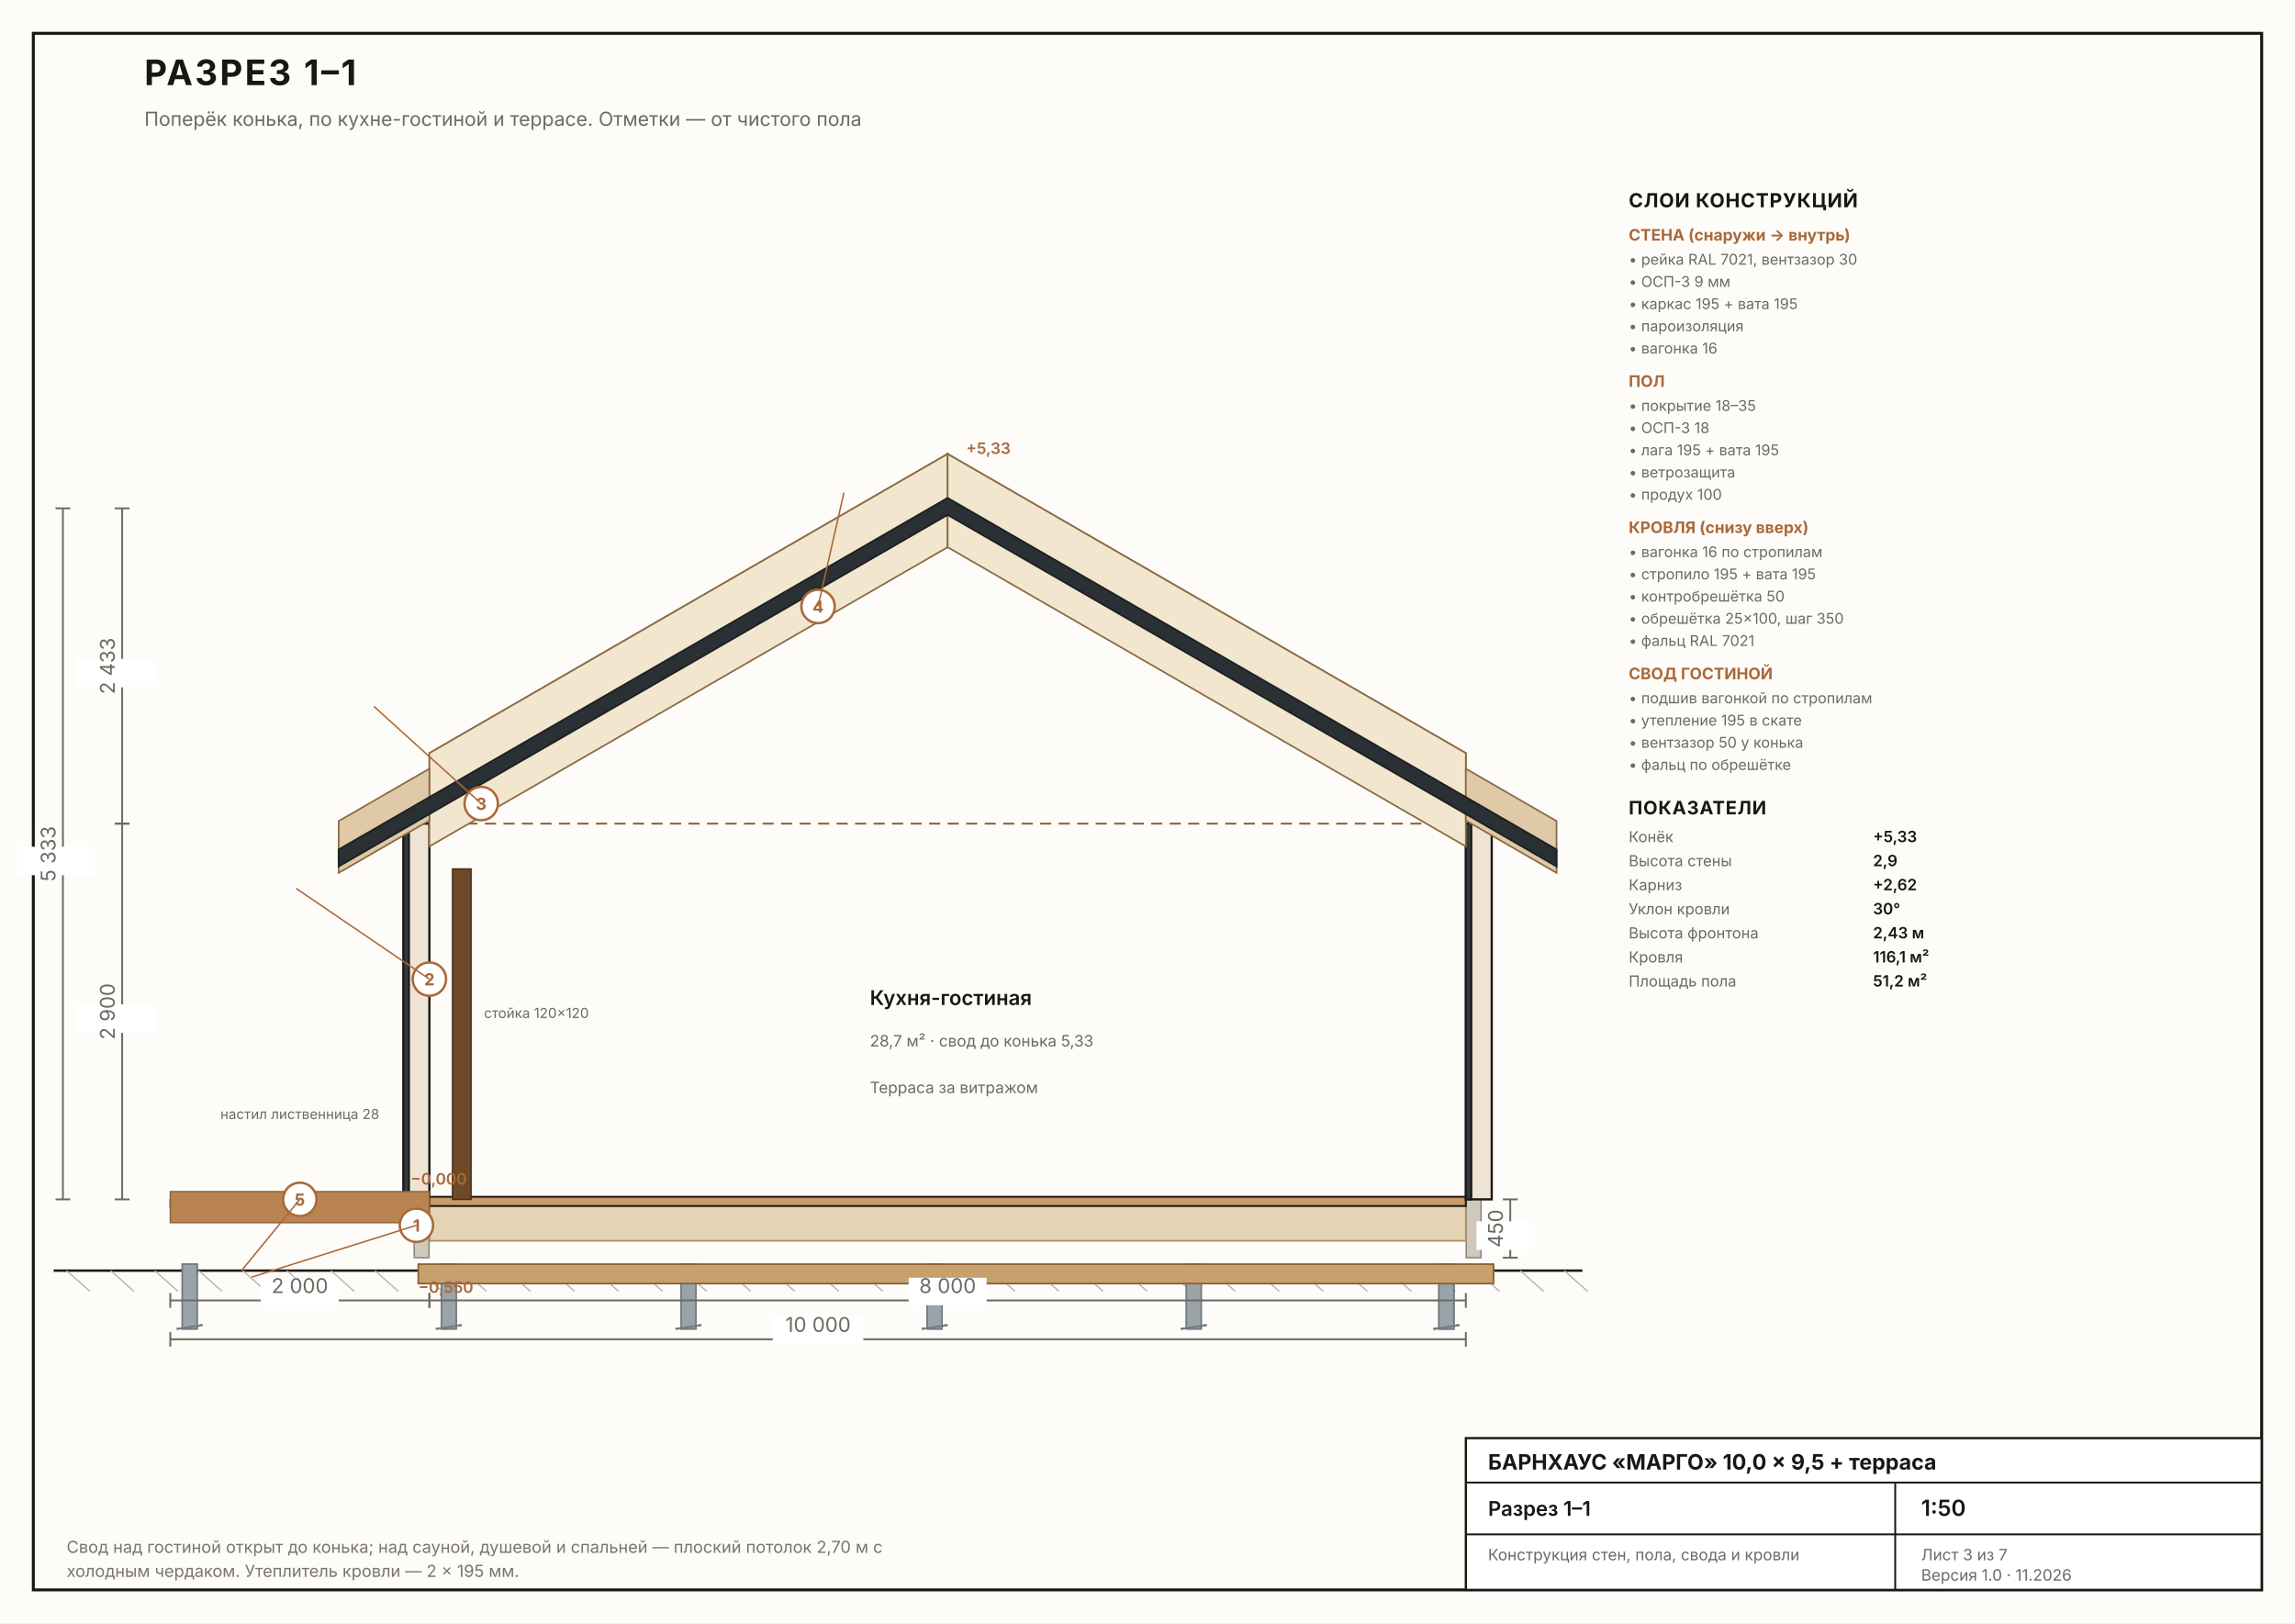
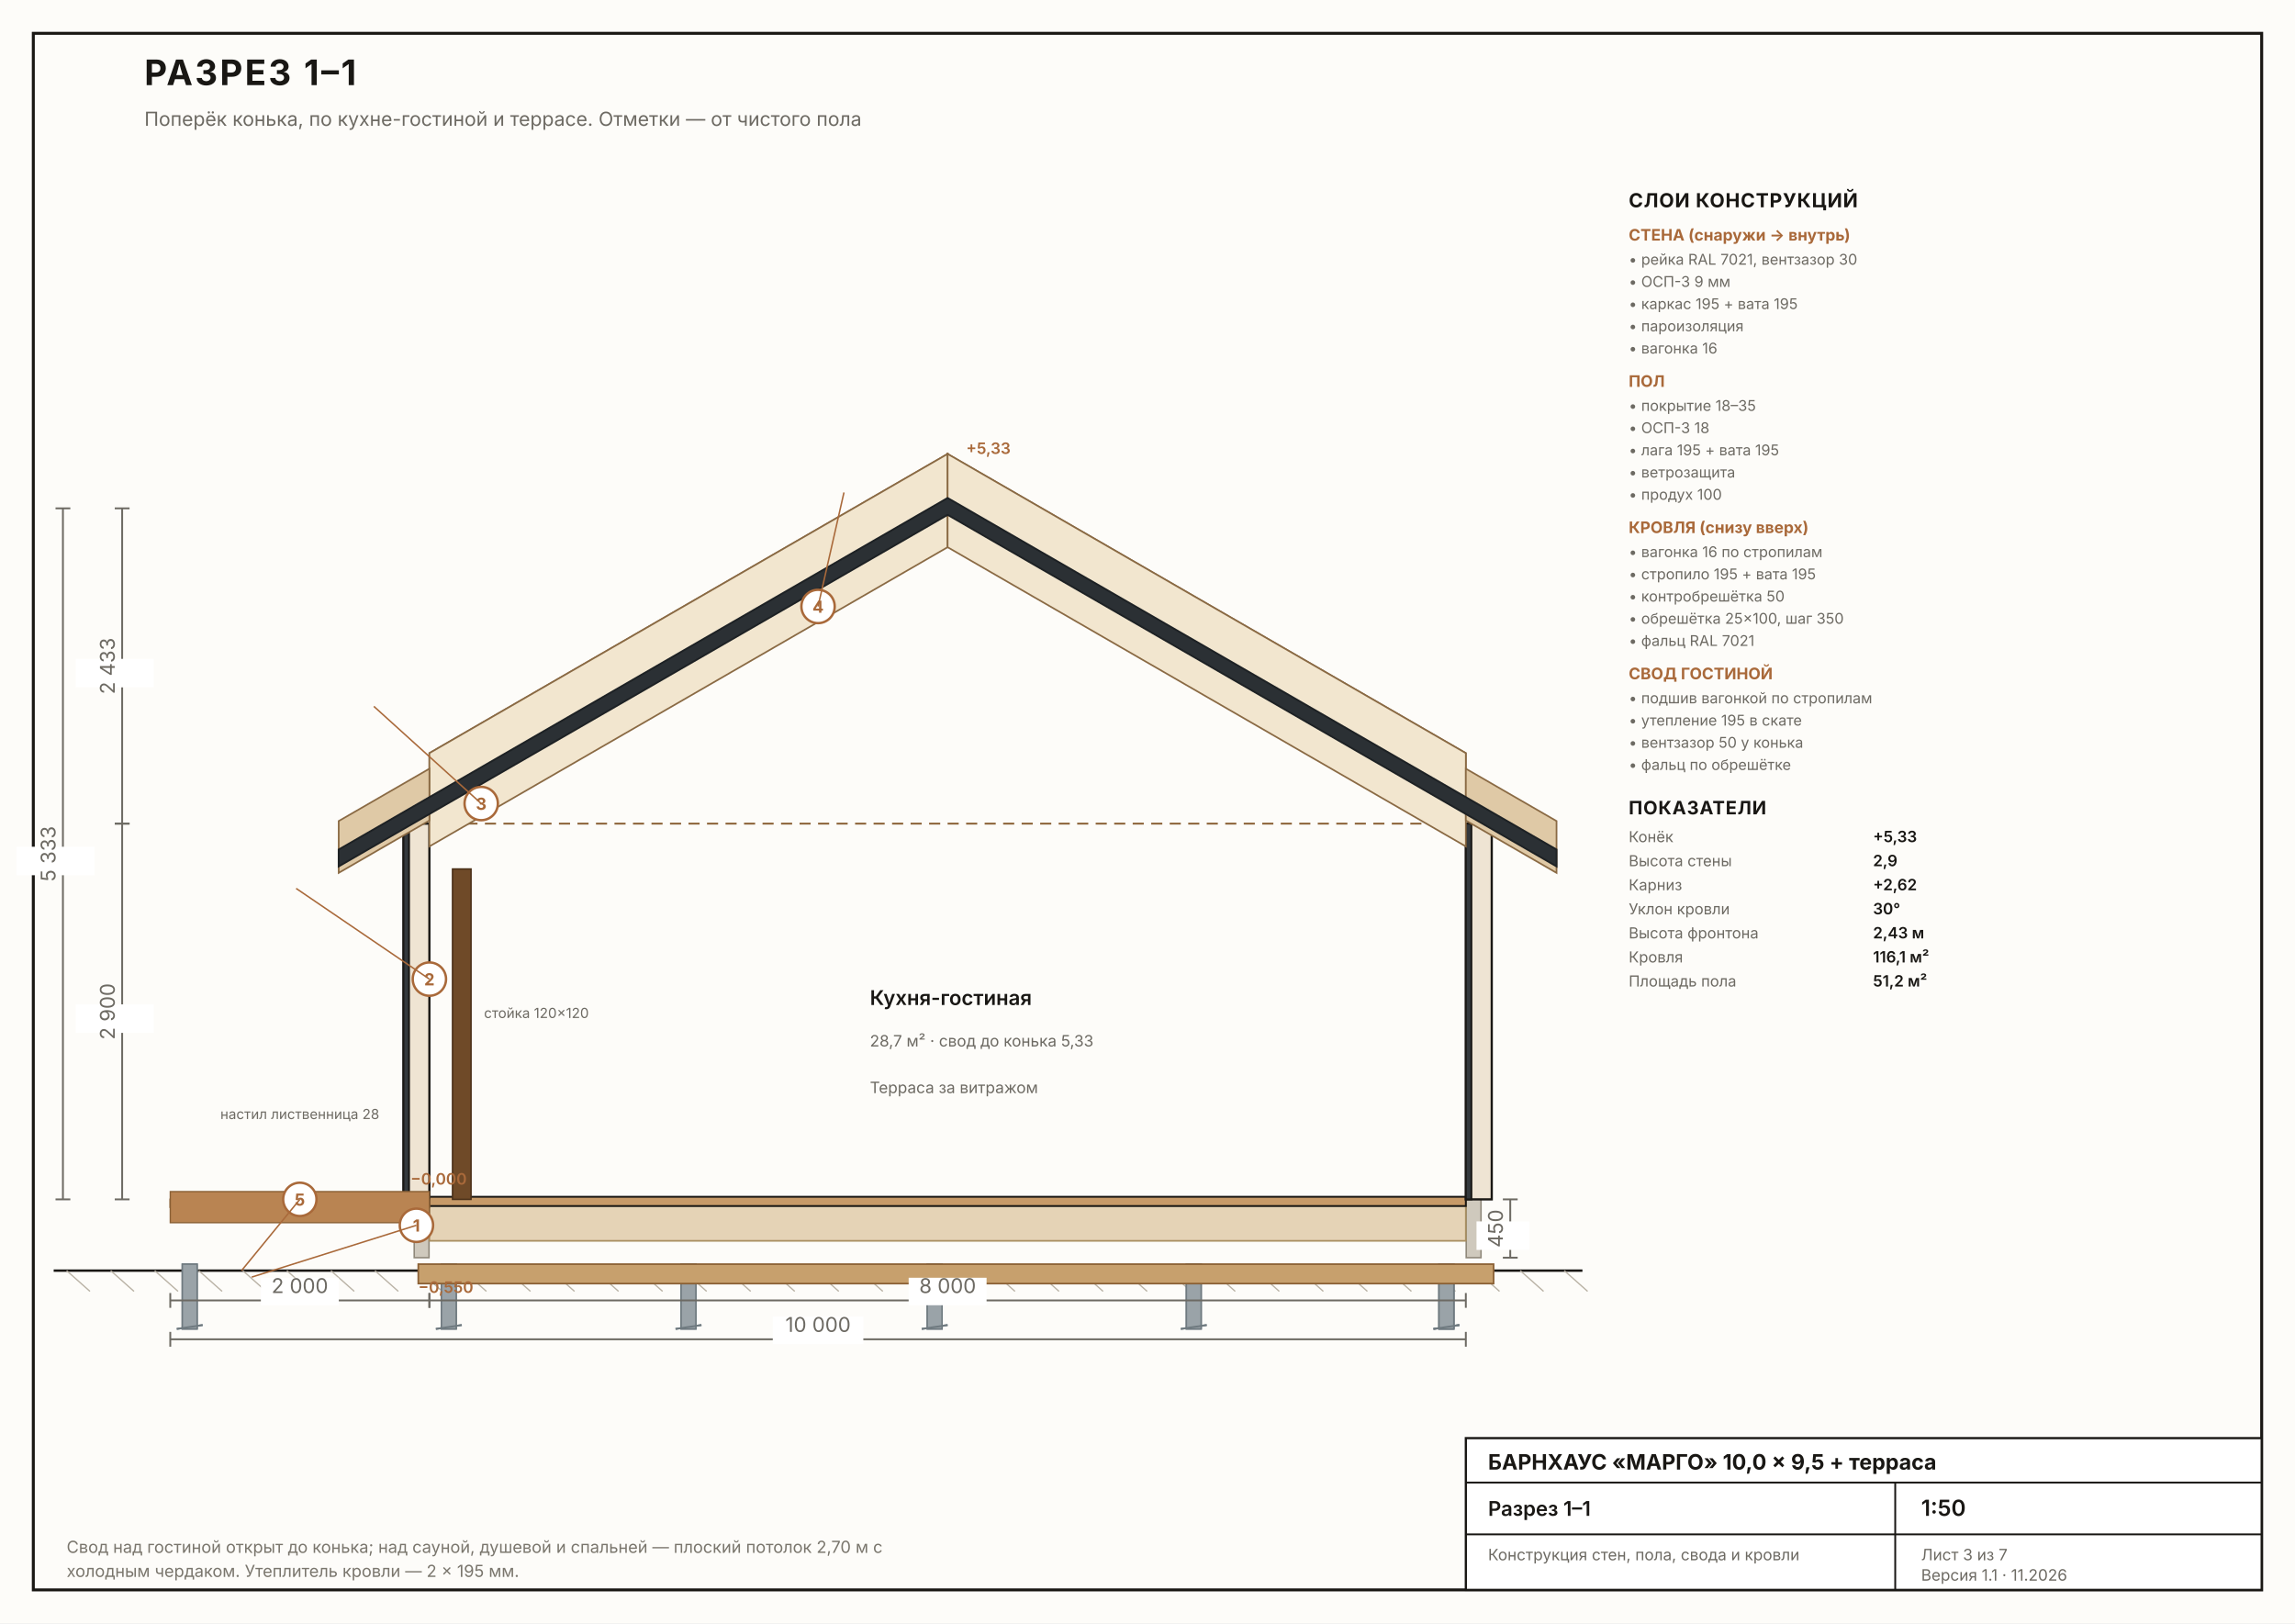
<svg xmlns="http://www.w3.org/2000/svg" viewBox="0 0 1240 877" width="1240" height="877">
  <defs>
    <pattern id="wood" width="8" height="8" patternUnits="userSpaceOnUse" patternTransform="rotate(45)">
      <line x1="0" y1="0" x2="0" y2="8" stroke="#c9a074" stroke-width="2" />
    </pattern>
    <pattern id="woodH" width="8" height="8" patternUnits="userSpaceOnUse">
      <line x1="0" y1="0" x2="0" y2="8" stroke="#c9a074" stroke-width="2" />
    </pattern>
    <pattern id="insul" width="10" height="10" patternUnits="userSpaceOnUse">
      <rect width="10" height="10" fill="#f6e2b3" />
      <path d="M0 5 Q 2.5 0 5 5 T 10 5" fill="none" stroke="#d9b264" stroke-width="1" />
    </pattern>
    <pattern id="soil" width="9" height="9" patternUnits="userSpaceOnUse">
      <line x1="0" y1="9" x2="9" y2="0" stroke="#b6b0a4" stroke-width="1" />
    </pattern>
    <pattern id="concrete" width="7" height="7" patternUnits="userSpaceOnUse">
      <circle cx="2" cy="2" r="0.7" fill="#b3ada2" />
      <circle cx="5.5" cy="5" r="0.6" fill="#b3adb2" />
    </pattern>
    <pattern id="tile" width="12" height="12" patternUnits="userSpaceOnUse">
      <rect width="12" height="12" fill="#f2f0ec" />
      <line x1="0" y1="0" x2="12" y2="0" stroke="#cfcac1" stroke-width="0.8" />
      <line x1="0" y1="0" x2="0" y2="12" stroke="#cfcac1" stroke-width="0.8" />
    </pattern>
  </defs>
  <rect width="1240" height="877" fill="#fdfcf9" />
  <rect x="18" y="18" width="1204" height="841" fill="none" stroke="#191714" stroke-width="1.6" />
  <line x1="29" y1="686.5" x2="855" y2="686.5" stroke="#191714" stroke-width="1.3" stroke-linecap="butt" opacity="1" />
  <line x1="36" y1="686.5" x2="48.6" y2="697.7" stroke="#b9b2a5" stroke-width="0.7" stroke-linecap="butt" opacity="1" />
  <line x1="59.8" y1="686.5" x2="72.4" y2="697.7" stroke="#b9b2a5" stroke-width="0.7" stroke-linecap="butt" opacity="1" />
  <line x1="83.6" y1="686.5" x2="96.2" y2="697.7" stroke="#b9b2a5" stroke-width="0.7" stroke-linecap="butt" opacity="1" />
  <line x1="107.4" y1="686.5" x2="120" y2="697.7" stroke="#b9b2a5" stroke-width="0.7" stroke-linecap="butt" opacity="1" />
  <line x1="131.2" y1="686.5" x2="143.8" y2="697.7" stroke="#b9b2a5" stroke-width="0.7" stroke-linecap="butt" opacity="1" />
  <line x1="155" y1="686.5" x2="167.6" y2="697.7" stroke="#b9b2a5" stroke-width="0.7" stroke-linecap="butt" opacity="1" />
  <line x1="178.8" y1="686.5" x2="191.4" y2="697.7" stroke="#b9b2a5" stroke-width="0.7" stroke-linecap="butt" opacity="1" />
  <line x1="202.6" y1="686.5" x2="215.2" y2="697.7" stroke="#b9b2a5" stroke-width="0.7" stroke-linecap="butt" opacity="1" />
  <line x1="226.4" y1="686.5" x2="239" y2="697.7" stroke="#b9b2a5" stroke-width="0.7" stroke-linecap="butt" opacity="1" />
  <line x1="250.2" y1="686.5" x2="262.8" y2="697.7" stroke="#b9b2a5" stroke-width="0.7" stroke-linecap="butt" opacity="1" />
  <line x1="274" y1="686.5" x2="286.6" y2="697.7" stroke="#b9b2a5" stroke-width="0.7" stroke-linecap="butt" opacity="1" />
  <line x1="297.8" y1="686.5" x2="310.4" y2="697.7" stroke="#b9b2a5" stroke-width="0.7" stroke-linecap="butt" opacity="1" />
  <line x1="321.6" y1="686.5" x2="334.2" y2="697.7" stroke="#b9b2a5" stroke-width="0.7" stroke-linecap="butt" opacity="1" />
  <line x1="345.4" y1="686.5" x2="358" y2="697.7" stroke="#b9b2a5" stroke-width="0.7" stroke-linecap="butt" opacity="1" />
  <line x1="369.2" y1="686.5" x2="381.8" y2="697.7" stroke="#b9b2a5" stroke-width="0.7" stroke-linecap="butt" opacity="1" />
  <line x1="393" y1="686.5" x2="405.6" y2="697.7" stroke="#b9b2a5" stroke-width="0.7" stroke-linecap="butt" opacity="1" />
  <line x1="416.8" y1="686.5" x2="429.4" y2="697.7" stroke="#b9b2a5" stroke-width="0.7" stroke-linecap="butt" opacity="1" />
  <line x1="440.6" y1="686.5" x2="453.2" y2="697.7" stroke="#b9b2a5" stroke-width="0.7" stroke-linecap="butt" opacity="1" />
  <line x1="464.4" y1="686.5" x2="477" y2="697.7" stroke="#b9b2a5" stroke-width="0.7" stroke-linecap="butt" opacity="1" />
  <line x1="488.2" y1="686.5" x2="500.8" y2="697.7" stroke="#b9b2a5" stroke-width="0.7" stroke-linecap="butt" opacity="1" />
  <line x1="512" y1="686.5" x2="524.6" y2="697.7" stroke="#b9b2a5" stroke-width="0.7" stroke-linecap="butt" opacity="1" />
  <line x1="535.8" y1="686.5" x2="548.4" y2="697.7" stroke="#b9b2a5" stroke-width="0.7" stroke-linecap="butt" opacity="1" />
  <line x1="559.6" y1="686.5" x2="572.2" y2="697.7" stroke="#b9b2a5" stroke-width="0.7" stroke-linecap="butt" opacity="1" />
  <line x1="583.4" y1="686.5" x2="596" y2="697.7" stroke="#b9b2a5" stroke-width="0.7" stroke-linecap="butt" opacity="1" />
  <line x1="607.2" y1="686.5" x2="619.8" y2="697.7" stroke="#b9b2a5" stroke-width="0.7" stroke-linecap="butt" opacity="1" />
  <line x1="631" y1="686.5" x2="643.6" y2="697.7" stroke="#b9b2a5" stroke-width="0.7" stroke-linecap="butt" opacity="1" />
  <line x1="654.8" y1="686.5" x2="667.4" y2="697.7" stroke="#b9b2a5" stroke-width="0.7" stroke-linecap="butt" opacity="1" />
  <line x1="678.6" y1="686.5" x2="691.2" y2="697.7" stroke="#b9b2a5" stroke-width="0.7" stroke-linecap="butt" opacity="1" />
  <line x1="702.4" y1="686.5" x2="715" y2="697.7" stroke="#b9b2a5" stroke-width="0.7" stroke-linecap="butt" opacity="1" />
  <line x1="726.2" y1="686.5" x2="738.8" y2="697.7" stroke="#b9b2a5" stroke-width="0.7" stroke-linecap="butt" opacity="1" />
  <line x1="750" y1="686.5" x2="762.6" y2="697.7" stroke="#b9b2a5" stroke-width="0.7" stroke-linecap="butt" opacity="1" />
  <line x1="773.8" y1="686.5" x2="786.4" y2="697.7" stroke="#b9b2a5" stroke-width="0.7" stroke-linecap="butt" opacity="1" />
  <line x1="797.6" y1="686.5" x2="810.2" y2="697.7" stroke="#b9b2a5" stroke-width="0.7" stroke-linecap="butt" opacity="1" />
  <line x1="821.4" y1="686.5" x2="834" y2="697.7" stroke="#b9b2a5" stroke-width="0.7" stroke-linecap="butt" opacity="1" />
  <line x1="845.2" y1="686.5" x2="857.8" y2="697.7" stroke="#b9b2a5" stroke-width="0.7" stroke-linecap="butt" opacity="1" />
  <rect x="238.5" y="683" width="8" height="35" fill="#9aa3a8" stroke="#6f7a80" stroke-width="0.8" rx="0" opacity="1" />
  <line x1="235.5" y1="718" x2="249.5" y2="715.9" stroke="#6f7a80" stroke-width="1" stroke-linecap="butt" opacity="1" />
  <rect x="368" y="683" width="8" height="35" fill="#9aa3a8" stroke="#6f7a80" stroke-width="0.8" rx="0" opacity="1" />
  <line x1="365" y1="718" x2="379" y2="715.9" stroke="#6f7a80" stroke-width="1" stroke-linecap="butt" opacity="1" />
  <rect x="501" y="683" width="8" height="35" fill="#9aa3a8" stroke="#6f7a80" stroke-width="0.8" rx="0" opacity="1" />
  <line x1="498" y1="718" x2="512" y2="715.9" stroke="#6f7a80" stroke-width="1" stroke-linecap="butt" opacity="1" />
  <rect x="641" y="683" width="8" height="35" fill="#9aa3a8" stroke="#6f7a80" stroke-width="0.8" rx="0" opacity="1" />
  <line x1="638" y1="718" x2="652" y2="715.9" stroke="#6f7a80" stroke-width="1" stroke-linecap="butt" opacity="1" />
  <rect x="777.5" y="683" width="8" height="35" fill="#9aa3a8" stroke="#6f7a80" stroke-width="0.8" rx="0" opacity="1" />
  <line x1="774.5" y1="718" x2="788.5" y2="715.9" stroke="#6f7a80" stroke-width="1" stroke-linecap="butt" opacity="1" />
  <rect x="238.5" y="683" width="8" height="35" fill="#9aa3a8" stroke="#6f7a80" stroke-width="0.8" rx="0" opacity="1" />
  <line x1="235.5" y1="718" x2="249.5" y2="715.9" stroke="#6f7a80" stroke-width="1" stroke-linecap="butt" opacity="1" />
  <rect x="368" y="683" width="8" height="35" fill="#9aa3a8" stroke="#6f7a80" stroke-width="0.8" rx="0" opacity="1" />
  <line x1="365" y1="718" x2="379" y2="715.9" stroke="#6f7a80" stroke-width="1" stroke-linecap="butt" opacity="1" />
  <rect x="501" y="683" width="8" height="35" fill="#9aa3a8" stroke="#6f7a80" stroke-width="0.8" rx="0" opacity="1" />
  <line x1="498" y1="718" x2="512" y2="715.9" stroke="#6f7a80" stroke-width="1" stroke-linecap="butt" opacity="1" />
  <rect x="641" y="683" width="8" height="35" fill="#9aa3a8" stroke="#6f7a80" stroke-width="0.8" rx="0" opacity="1" />
  <line x1="638" y1="718" x2="652" y2="715.9" stroke="#6f7a80" stroke-width="1" stroke-linecap="butt" opacity="1" />
  <rect x="777.5" y="683" width="8" height="35" fill="#9aa3a8" stroke="#6f7a80" stroke-width="0.8" rx="0" opacity="1" />
  <line x1="774.5" y1="718" x2="788.5" y2="715.9" stroke="#6f7a80" stroke-width="1" stroke-linecap="butt" opacity="1" />
  <rect x="98.5" y="683" width="8" height="35" fill="#9aa3a8" stroke="#6f7a80" stroke-width="0.8" rx="0" opacity="1" />
  <line x1="95.5" y1="718" x2="109.5" y2="715.9" stroke="#6f7a80" stroke-width="1" stroke-linecap="butt" opacity="1" />
  <rect x="98.5" y="683" width="8" height="35" fill="#9aa3a8" stroke="#6f7a80" stroke-width="0.8" rx="0" opacity="1" />
  <line x1="95.5" y1="718" x2="109.5" y2="715.9" stroke="#6f7a80" stroke-width="1" stroke-linecap="butt" opacity="1" />
  <rect x="777.5" y="683" width="8" height="35" fill="#9aa3a8" stroke="#6f7a80" stroke-width="0.8" rx="0" opacity="1" />
  <line x1="774.5" y1="718" x2="788.5" y2="715.9" stroke="#6f7a80" stroke-width="1" stroke-linecap="butt" opacity="1" />
  <rect x="226" y="683" width="581" height="10.5" fill="#c7a06d" stroke="#8a6035" stroke-width="0.9" rx="0" opacity="1" />
  <rect x="223.8" y="644.5" width="8" height="35" fill="#cfc9bd" stroke="#8f887a" stroke-width="0.8" rx="0" opacity="1" />
  <rect x="792.2" y="644.5" width="8" height="35" fill="#cfc9bd" stroke="#8f887a" stroke-width="0.8" rx="0" opacity="1" />
  <rect x="232" y="648" width="560" height="22.4" fill="#e5d3b6" stroke="#a98f62" stroke-width="0.9" rx="0" opacity="1" />
  <rect x="232" y="646.6" width="560" height="5" fill="#c79a68" stroke="#191714" stroke-width="1" rx="0" opacity="1" />
  <line x1="232" y1="445" x2="792" y2="445" stroke="#8a6035" stroke-width="1" stroke-linecap="butt" stroke-dasharray="6 4" opacity="1" />
  <rect x="218" y="445" width="14" height="203" fill="#efe4d3" stroke="#191714" stroke-width="1.2" rx="0" opacity="1" />
  <rect x="218" y="445" width="3" height="203" fill="#34393d" stroke="#191714" stroke-width="1" rx="0" opacity="1" />
  <rect x="792" y="445" width="14" height="203" fill="#efe4d3" stroke="#191714" stroke-width="1.2" rx="0" opacity="1" />
  <rect x="792" y="445" width="3" height="203" fill="#34393d" stroke="#191714" stroke-width="1" rx="0" opacity="1" />
  <polygon points="232,440.51 243.667,433.774 255.333,427.038 267,420.303 278.667,413.567 290.333,406.831 302,400.095 313.667,393.36 325.333,386.624 337,379.888 348.667,373.152 360.333,366.417 372,359.681 383.667,352.945 395.333,346.209 407,339.474 418.667,332.738 430.333,326.002 442,319.266 453.667,312.531 465.333,305.795 477,299.059 488.667,292.323 500.333,285.588 512,278.852 512,245.252 232,406.91" fill="#efdcbf" stroke="#8a6a44" stroke-width="0.9" opacity="1" />
  <polygon points="512,278.852 523.667,285.588 535.333,292.323 547,299.059 558.667,305.795 570.333,312.531 582,319.266 593.667,326.002 605.333,332.738 617,339.474 628.667,346.209 640.333,352.945 652,359.681 663.667,366.417 675.333,373.152 687,379.888 698.667,386.624 710.333,393.36 722,400.095 733.667,406.831 745.333,413.567 757,420.303 768.667,427.038 780.333,433.774 792,440.51 792,406.91 512,245.252" fill="#efdcbf" stroke="#8a6a44" stroke-width="0.9" opacity="1" />
  <polygon points="232,457.31 243.667,450.574 255.333,443.838 267,437.103 278.667,430.367 290.333,423.631 302,416.895 313.667,410.16 325.333,403.424 337,396.688 348.667,389.952 360.333,383.217 372,376.481 383.667,369.745 395.333,363.009 407,356.274 418.667,349.538 430.333,342.802 442,336.066 453.667,329.331 465.333,322.595 477,315.859 488.667,309.123 500.333,302.388 512,295.652 512,245.252 232,406.91" fill="#f2e6cf" stroke="#8a6a44" stroke-width="0.9" opacity="1" />
  <polygon points="512,295.652 523.667,302.388 535.333,309.123 547,315.859 558.667,322.595 570.333,329.331 582,336.066 593.667,342.802 605.333,349.538 617,356.274 628.667,363.009 640.333,369.745 652,376.481 663.667,383.217 675.333,389.952 687,396.688 698.667,403.424 710.333,410.16 722,416.895 733.667,423.631 745.333,430.367 757,437.103 768.667,443.838 780.333,450.574 792,457.31 792,406.91 512,245.252" fill="#f2e6cf" stroke="#8a6a44" stroke-width="0.9" opacity="1" />
  <polygon points="183,443.6 232,415.31 232,443.31 183,471.6" fill="#dfc9a6" stroke="#8a6a44" stroke-width="0.9" opacity="1" />
  <polygon points="792,415.31 841,443.6 841,471.6 792,443.31" fill="#dfc9a6" stroke="#8a6a44" stroke-width="0.9" opacity="1" />
  <polygon points="183,459 512,269.052 841,459 841,468.1 512,278.152 183,468.1" fill="#2b3034" stroke="#1d2124" stroke-width="1" opacity="1" />
  <rect x="92" y="648" width="140" height="4.2" fill="#c79a68" stroke="#8a6035" stroke-width="0.9" rx="0" opacity="1" />
  <rect x="92" y="643.8" width="140" height="16.8" fill="#b98452" stroke="#8a6035" stroke-width="0.7" rx="0" opacity="1" />
  <text x="162" y="604.6" font-family="'Inter', 'Segoe UI', Arial, sans-serif" font-size="7.5" font-weight="400" fill="#6d6a63" text-anchor="middle" opacity="1" letter-spacing="0">настил лиственница 28</text>
  <rect x="244.5" y="469.5" width="10" height="178.5" fill="#6f4a28" stroke="#4a3018" stroke-width="0.8" rx="0" opacity="1" />
  <text x="261.5" y="550" font-family="'Inter', 'Segoe UI', Arial, sans-serif" font-size="7.5" font-weight="400" fill="#6d6a63" text-anchor="start" opacity="1" letter-spacing="0">стойка 120×120</text>
  <text x="470" y="543" font-family="'Inter', 'Segoe UI', Arial, sans-serif" font-size="11" font-weight="600" fill="#191714" text-anchor="start" opacity="1" letter-spacing="0">Кухня-гостиная</text>
  <text x="470" y="565.4" font-family="'Inter', 'Segoe UI', Arial, sans-serif" font-size="8.5" font-weight="400" fill="#6d6a63" text-anchor="start" opacity="1" letter-spacing="0">28,7 м² · свод до конька 5,33</text>
  <text x="470" y="590.6" font-family="'Inter', 'Segoe UI', Arial, sans-serif" font-size="8.5" font-weight="400" fill="#6d6a63" text-anchor="start" opacity="1" letter-spacing="0">Терраса за витражом</text>
  <circle cx="225" cy="662" r="9" fill="#fff" stroke="#a9693a" stroke-width="1.3" />
  <text x="225" y="665.4" font-family="'Inter', 'Segoe UI', Arial, sans-serif" font-size="9" font-weight="700" fill="#a9693a" text-anchor="middle" opacity="1" letter-spacing="0">1</text>
  <line x1="225" y1="662" x2="136" y2="690" stroke="#a9693a" stroke-width="0.8" stroke-linecap="butt" opacity="1" />
  <circle cx="232" cy="529" r="9" fill="#fff" stroke="#a9693a" stroke-width="1.3" />
  <text x="232" y="532.4" font-family="'Inter', 'Segoe UI', Arial, sans-serif" font-size="9" font-weight="700" fill="#a9693a" text-anchor="middle" opacity="1" letter-spacing="0">2</text>
  <line x1="232" y1="529" x2="160" y2="480" stroke="#a9693a" stroke-width="0.8" stroke-linecap="butt" opacity="1" />
  <circle cx="260" cy="434.144" r="9" fill="#fff" stroke="#a9693a" stroke-width="1.3" />
  <text x="260" y="437.544" font-family="'Inter', 'Segoe UI', Arial, sans-serif" font-size="9" font-weight="700" fill="#a9693a" text-anchor="middle" opacity="1" letter-spacing="0">3</text>
  <line x1="260" y1="434.144" x2="202" y2="381.644" stroke="#a9693a" stroke-width="0.8" stroke-linecap="butt" opacity="1" />
  <circle cx="442" cy="327.666" r="9" fill="#fff" stroke="#a9693a" stroke-width="1.3" />
  <text x="442" y="331.066" font-family="'Inter', 'Segoe UI', Arial, sans-serif" font-size="9" font-weight="700" fill="#a9693a" text-anchor="middle" opacity="1" letter-spacing="0">4</text>
  <line x1="442" y1="327.666" x2="456" y2="266.066" stroke="#a9693a" stroke-width="0.8" stroke-linecap="butt" opacity="1" />
  <circle cx="162" cy="648" r="9" fill="#fff" stroke="#a9693a" stroke-width="1.3" />
  <text x="162" y="651.4" font-family="'Inter', 'Segoe UI', Arial, sans-serif" font-size="9" font-weight="700" fill="#a9693a" text-anchor="middle" opacity="1" letter-spacing="0">5</text>
  <line x1="162" y1="648" x2="130.5" y2="686.5" stroke="#a9693a" stroke-width="0.8" stroke-linecap="butt" opacity="1" />
  <line x1="92" y1="698.6" x2="92" y2="706.6" stroke="#6d6a63" stroke-width="1" stroke-linecap="butt" opacity="1" />
  <line x1="232" y1="698.6" x2="232" y2="706.6" stroke="#6d6a63" stroke-width="1" stroke-linecap="butt" opacity="1" />
  <line x1="92" y1="702.6" x2="232" y2="702.6" stroke="#6d6a63" stroke-width="1" stroke-linecap="butt" opacity="1" />
  <rect x="140.95" y="690.35" width="42.1" height="14.85" fill="#ffffff" />
  <text x="162" y="698.6" font-family="'Inter', 'Segoe UI', Arial, sans-serif" font-size="11" font-weight="400" fill="#6d6a63" text-anchor="middle" opacity="1" letter-spacing="0">2 000</text>
  <line x1="232" y1="698.6" x2="232" y2="706.6" stroke="#6d6a63" stroke-width="1" stroke-linecap="butt" opacity="1" />
  <line x1="792" y1="698.6" x2="792" y2="706.6" stroke="#6d6a63" stroke-width="1" stroke-linecap="butt" opacity="1" />
  <line x1="232" y1="702.6" x2="792" y2="702.6" stroke="#6d6a63" stroke-width="1" stroke-linecap="butt" opacity="1" />
  <rect x="490.95" y="690.35" width="42.1" height="14.85" fill="#ffffff" />
  <text x="512" y="698.6" font-family="'Inter', 'Segoe UI', Arial, sans-serif" font-size="11" font-weight="400" fill="#6d6a63" text-anchor="middle" opacity="1" letter-spacing="0">8 000</text>
  <line x1="92" y1="719.6" x2="92" y2="727.6" stroke="#6d6a63" stroke-width="1" stroke-linecap="butt" opacity="1" />
  <line x1="792" y1="719.6" x2="792" y2="727.6" stroke="#6d6a63" stroke-width="1" stroke-linecap="butt" opacity="1" />
  <line x1="92" y1="723.6" x2="792" y2="723.6" stroke="#6d6a63" stroke-width="1" stroke-linecap="butt" opacity="1" />
  <rect x="417.54" y="711.35" width="48.92" height="14.85" fill="#ffffff" />
  <text x="442" y="719.6" font-family="'Inter', 'Segoe UI', Arial, sans-serif" font-size="11" font-weight="400" fill="#6d6a63" text-anchor="middle" opacity="1" letter-spacing="0">10 000</text>
  <line x1="62" y1="648" x2="70" y2="648" stroke="#6d6a63" stroke-width="1" stroke-linecap="butt" opacity="1" />
  <line x1="62" y1="445" x2="70" y2="445" stroke="#6d6a63" stroke-width="1" stroke-linecap="butt" opacity="1" />
  <line x1="66" y1="648" x2="66" y2="445" stroke="#6d6a63" stroke-width="1" stroke-linecap="butt" opacity="1" />
  <rect x="50.45" y="525.45" width="15.4" height="42.1" fill="#ffffff" transform="rotate(-90 62 546.5)" />
  <text x="62" y="546.5" font-family="'Inter', 'Segoe UI', Arial, sans-serif" font-size="11" font-weight="400" fill="#6d6a63" text-anchor="middle" opacity="1" letter-spacing="0" transform="rotate(-90 62 546.5)">2 900</text>
  <line x1="62" y1="445" x2="70" y2="445" stroke="#6d6a63" stroke-width="1" stroke-linecap="butt" opacity="1" />
  <line x1="62" y1="274.652" x2="70" y2="274.652" stroke="#6d6a63" stroke-width="1" stroke-linecap="butt" opacity="1" />
  <line x1="66" y1="445" x2="66" y2="274.652" stroke="#6d6a63" stroke-width="1" stroke-linecap="butt" opacity="1" />
  <rect x="50.45" y="338.776" width="15.4" height="42.1" fill="#ffffff" transform="rotate(-90 62 359.8259)" />
  <text x="62" y="359.826" font-family="'Inter', 'Segoe UI', Arial, sans-serif" font-size="11" font-weight="400" fill="#6d6a63" text-anchor="middle" opacity="1" letter-spacing="0" transform="rotate(-90 62 359.8259)">2 433</text>
  <line x1="30" y1="648" x2="38" y2="648" stroke="#6d6a63" stroke-width="1" stroke-linecap="butt" opacity="1" />
  <line x1="30" y1="274.652" x2="38" y2="274.652" stroke="#6d6a63" stroke-width="1" stroke-linecap="butt" opacity="1" />
  <line x1="34" y1="648" x2="34" y2="274.652" stroke="#6d6a63" stroke-width="1" stroke-linecap="butt" opacity="1" />
  <rect x="18.45" y="440.276" width="15.4" height="42.1" fill="#ffffff" transform="rotate(-90 30 461.3259)" />
  <text x="30" y="461.326" font-family="'Inter', 'Segoe UI', Arial, sans-serif" font-size="11" font-weight="400" fill="#6d6a63" text-anchor="middle" opacity="1" letter-spacing="0" transform="rotate(-90 30 461.3259)">5 333</text>
  <line x1="812" y1="679.5" x2="820" y2="679.5" stroke="#6d6a63" stroke-width="1" stroke-linecap="butt" opacity="1" />
  <line x1="812" y1="648" x2="820" y2="648" stroke="#6d6a63" stroke-width="1" stroke-linecap="butt" opacity="1" />
  <line x1="816" y1="679.5" x2="816" y2="648" stroke="#6d6a63" stroke-width="1" stroke-linecap="butt" opacity="1" />
  <rect x="800.45" y="649.52" width="15.4" height="28.46" fill="#ffffff" transform="rotate(-90 812 663.75)" />
  <text x="812" y="663.75" font-family="'Inter', 'Segoe UI', Arial, sans-serif" font-size="11" font-weight="400" fill="#6d6a63" text-anchor="middle" opacity="1" letter-spacing="0" transform="rotate(-90 812 663.75)">450</text>
  <text x="522" y="245.252" font-family="'Inter', 'Segoe UI', Arial, sans-serif" font-size="8.5" font-weight="600" fill="#a9693a" text-anchor="start" opacity="1" letter-spacing="0">+5,33</text>
  <text x="221.8" y="640" font-family="'Inter', 'Segoe UI', Arial, sans-serif" font-size="8.5" font-weight="600" fill="#a9693a" text-anchor="start" opacity="1" letter-spacing="0">−0,000</text>
  <text x="226" y="698.5" font-family="'Inter', 'Segoe UI', Arial, sans-serif" font-size="8.5" font-weight="600" fill="#a9693a" text-anchor="start" opacity="1" letter-spacing="0">−0,550</text>
  <text x="78" y="46" font-family="'Inter', 'Segoe UI', Arial, sans-serif" font-size="19" font-weight="700" fill="#191714" text-anchor="start" opacity="1" letter-spacing="1.2">РАЗРЕЗ 1–1</text>
  <text x="78" y="68" font-family="'Inter', 'Segoe UI', Arial, sans-serif" font-size="10.5" font-weight="400" fill="#6d6a63" text-anchor="start" opacity="1" letter-spacing="0">Поперёк конька, по кухне-гостиной и террасе. Отметки — от чистого пола</text>
  <text x="880" y="112" font-family="'Inter', 'Segoe UI', Arial, sans-serif" font-size="10.5" font-weight="700" fill="#191714" text-anchor="start" opacity="1" letter-spacing="0.4">СЛОИ КОНСТРУКЦИЙ</text>
  <text x="880" y="130" font-family="'Inter', 'Segoe UI', Arial, sans-serif" font-size="8.6" font-weight="700" fill="#a9693a" text-anchor="start" opacity="1" letter-spacing="0">СТЕНА (снаружи → внутрь)</text>
  <text x="880" y="143" font-family="'Inter', 'Segoe UI', Arial, sans-serif" font-size="8" font-weight="400" fill="#6d6a63" text-anchor="start" opacity="1" letter-spacing="0">• рейка RAL 7021, вентзазор 30</text>
  <text x="880" y="155" font-family="'Inter', 'Segoe UI', Arial, sans-serif" font-size="8" font-weight="400" fill="#6d6a63" text-anchor="start" opacity="1" letter-spacing="0">• ОСП-3 9 мм</text>
  <text x="880" y="167" font-family="'Inter', 'Segoe UI', Arial, sans-serif" font-size="8" font-weight="400" fill="#6d6a63" text-anchor="start" opacity="1" letter-spacing="0">• каркас 195 + вата 195</text>
  <text x="880" y="179" font-family="'Inter', 'Segoe UI', Arial, sans-serif" font-size="8" font-weight="400" fill="#6d6a63" text-anchor="start" opacity="1" letter-spacing="0">• пароизоляция</text>
  <text x="880" y="191" font-family="'Inter', 'Segoe UI', Arial, sans-serif" font-size="8" font-weight="400" fill="#6d6a63" text-anchor="start" opacity="1" letter-spacing="0">• вагонка 16</text>
  <text x="880" y="209" font-family="'Inter', 'Segoe UI', Arial, sans-serif" font-size="8.6" font-weight="700" fill="#a9693a" text-anchor="start" opacity="1" letter-spacing="0">ПОЛ</text>
  <text x="880" y="222" font-family="'Inter', 'Segoe UI', Arial, sans-serif" font-size="8" font-weight="400" fill="#6d6a63" text-anchor="start" opacity="1" letter-spacing="0">• покрытие 18–35</text>
  <text x="880" y="234" font-family="'Inter', 'Segoe UI', Arial, sans-serif" font-size="8" font-weight="400" fill="#6d6a63" text-anchor="start" opacity="1" letter-spacing="0">• ОСП-3 18</text>
  <text x="880" y="246" font-family="'Inter', 'Segoe UI', Arial, sans-serif" font-size="8" font-weight="400" fill="#6d6a63" text-anchor="start" opacity="1" letter-spacing="0">• лага 195 + вата 195</text>
  <text x="880" y="258" font-family="'Inter', 'Segoe UI', Arial, sans-serif" font-size="8" font-weight="400" fill="#6d6a63" text-anchor="start" opacity="1" letter-spacing="0">• ветрозащита</text>
  <text x="880" y="270" font-family="'Inter', 'Segoe UI', Arial, sans-serif" font-size="8" font-weight="400" fill="#6d6a63" text-anchor="start" opacity="1" letter-spacing="0">• продух 100</text>
  <text x="880" y="288" font-family="'Inter', 'Segoe UI', Arial, sans-serif" font-size="8.6" font-weight="700" fill="#a9693a" text-anchor="start" opacity="1" letter-spacing="0">КРОВЛЯ (снизу вверх)</text>
  <text x="880" y="301" font-family="'Inter', 'Segoe UI', Arial, sans-serif" font-size="8" font-weight="400" fill="#6d6a63" text-anchor="start" opacity="1" letter-spacing="0">• вагонка 16 по стропилам</text>
  <text x="880" y="313" font-family="'Inter', 'Segoe UI', Arial, sans-serif" font-size="8" font-weight="400" fill="#6d6a63" text-anchor="start" opacity="1" letter-spacing="0">• стропило 195 + вата 195</text>
  <text x="880" y="325" font-family="'Inter', 'Segoe UI', Arial, sans-serif" font-size="8" font-weight="400" fill="#6d6a63" text-anchor="start" opacity="1" letter-spacing="0">• контробрешётка 50</text>
  <text x="880" y="337" font-family="'Inter', 'Segoe UI', Arial, sans-serif" font-size="8" font-weight="400" fill="#6d6a63" text-anchor="start" opacity="1" letter-spacing="0">• обрешётка 25×100, шаг 350</text>
  <text x="880" y="349" font-family="'Inter', 'Segoe UI', Arial, sans-serif" font-size="8" font-weight="400" fill="#6d6a63" text-anchor="start" opacity="1" letter-spacing="0">• фальц RAL 7021</text>
  <text x="880" y="367" font-family="'Inter', 'Segoe UI', Arial, sans-serif" font-size="8.6" font-weight="700" fill="#a9693a" text-anchor="start" opacity="1" letter-spacing="0">СВОД ГОСТИНОЙ</text>
  <text x="880" y="380" font-family="'Inter', 'Segoe UI', Arial, sans-serif" font-size="8" font-weight="400" fill="#6d6a63" text-anchor="start" opacity="1" letter-spacing="0">• подшив вагонкой по стропилам</text>
  <text x="880" y="392" font-family="'Inter', 'Segoe UI', Arial, sans-serif" font-size="8" font-weight="400" fill="#6d6a63" text-anchor="start" opacity="1" letter-spacing="0">• утепление 195 в скате</text>
  <text x="880" y="404" font-family="'Inter', 'Segoe UI', Arial, sans-serif" font-size="8" font-weight="400" fill="#6d6a63" text-anchor="start" opacity="1" letter-spacing="0">• вентзазор 50 у конька</text>
  <text x="880" y="416" font-family="'Inter', 'Segoe UI', Arial, sans-serif" font-size="8" font-weight="400" fill="#6d6a63" text-anchor="start" opacity="1" letter-spacing="0">• фальц по обрешётке</text>
  <text x="880" y="440" font-family="'Inter', 'Segoe UI', Arial, sans-serif" font-size="10" font-weight="700" fill="#191714" text-anchor="start" opacity="1" letter-spacing="0.4">ПОКАЗАТЕЛИ</text>
  <text x="880" y="455" font-family="'Inter', 'Segoe UI', Arial, sans-serif" font-size="8.2" font-weight="400" fill="#6d6a63" text-anchor="start" opacity="1" letter-spacing="0">Конёк</text>
  <text x="1012" y="455" font-family="'Inter', 'Segoe UI', Arial, sans-serif" font-size="8.4" font-weight="600" fill="#191714" text-anchor="start" opacity="1" letter-spacing="0">+5,33</text>
  <text x="880" y="468" font-family="'Inter', 'Segoe UI', Arial, sans-serif" font-size="8.2" font-weight="400" fill="#6d6a63" text-anchor="start" opacity="1" letter-spacing="0">Высота стены</text>
  <text x="1012" y="468" font-family="'Inter', 'Segoe UI', Arial, sans-serif" font-size="8.4" font-weight="600" fill="#191714" text-anchor="start" opacity="1" letter-spacing="0">2,9</text>
  <text x="880" y="481" font-family="'Inter', 'Segoe UI', Arial, sans-serif" font-size="8.2" font-weight="400" fill="#6d6a63" text-anchor="start" opacity="1" letter-spacing="0">Карниз</text>
  <text x="1012" y="481" font-family="'Inter', 'Segoe UI', Arial, sans-serif" font-size="8.4" font-weight="600" fill="#191714" text-anchor="start" opacity="1" letter-spacing="0">+2,62</text>
  <text x="880" y="494" font-family="'Inter', 'Segoe UI', Arial, sans-serif" font-size="8.2" font-weight="400" fill="#6d6a63" text-anchor="start" opacity="1" letter-spacing="0">Уклон кровли</text>
  <text x="1012" y="494" font-family="'Inter', 'Segoe UI', Arial, sans-serif" font-size="8.4" font-weight="600" fill="#191714" text-anchor="start" opacity="1" letter-spacing="0">30°</text>
  <text x="880" y="507" font-family="'Inter', 'Segoe UI', Arial, sans-serif" font-size="8.2" font-weight="400" fill="#6d6a63" text-anchor="start" opacity="1" letter-spacing="0">Высота фронтона</text>
  <text x="1012" y="507" font-family="'Inter', 'Segoe UI', Arial, sans-serif" font-size="8.4" font-weight="600" fill="#191714" text-anchor="start" opacity="1" letter-spacing="0">2,43 м</text>
  <text x="880" y="520" font-family="'Inter', 'Segoe UI', Arial, sans-serif" font-size="8.2" font-weight="400" fill="#6d6a63" text-anchor="start" opacity="1" letter-spacing="0">Кровля</text>
  <text x="1012" y="520" font-family="'Inter', 'Segoe UI', Arial, sans-serif" font-size="8.4" font-weight="600" fill="#191714" text-anchor="start" opacity="1" letter-spacing="0">116,1 м²</text>
  <text x="880" y="533" font-family="'Inter', 'Segoe UI', Arial, sans-serif" font-size="8.2" font-weight="400" fill="#6d6a63" text-anchor="start" opacity="1" letter-spacing="0">Площадь пола</text>
  <text x="1012" y="533" font-family="'Inter', 'Segoe UI', Arial, sans-serif" font-size="8.4" font-weight="600" fill="#191714" text-anchor="start" opacity="1" letter-spacing="0">51,2 м²</text>
  <text x="36" y="839" font-family="'Inter', 'Segoe UI', Arial, sans-serif" font-size="9" font-weight="400" fill="#7a766d" text-anchor="start" opacity="1" letter-spacing="0">Свод над гостиной открыт до конька; над сауной, душевой и спальней — плоский потолок 2,70 м с</text>
  <text x="36" y="852" font-family="'Inter', 'Segoe UI', Arial, sans-serif" font-size="9" font-weight="400" fill="#7a766d" text-anchor="start" opacity="1" letter-spacing="0">холодным чердаком. Утеплитель кровли — 2 × 195 мм.</text>
  <rect x="792" y="777" width="430" height="82" fill="#fff" stroke="#191714" stroke-width="1.2" />
  <line x1="792" y1="801" x2="1222" y2="801" stroke="#191714" stroke-width="1" stroke-linecap="butt" opacity="1" />
  <line x1="1024" y1="801" x2="1024" y2="859" stroke="#191714" stroke-width="1" stroke-linecap="butt" opacity="1" />
  <line x1="792" y1="829" x2="1222" y2="829" stroke="#191714" stroke-width="1" stroke-linecap="butt" opacity="1" />
  <text x="804" y="794" font-family="'Inter', 'Segoe UI', Arial, sans-serif" font-size="11.5" font-weight="700" fill="#191714" text-anchor="start" opacity="1" letter-spacing="0">БАРНХАУС «МАРГО» 10,0 × 9,5 + терраса</text>
  <text x="804" y="819" font-family="'Inter', 'Segoe UI', Arial, sans-serif" font-size="11" font-weight="600" fill="#191714" text-anchor="start" opacity="1" letter-spacing="0">Разрез 1–1</text>
  <text x="804" y="843" font-family="'Inter', 'Segoe UI', Arial, sans-serif" font-size="8.5" font-weight="400" fill="#6d6a63" text-anchor="start" opacity="1" letter-spacing="0">Конструкция стен, пола, свода и кровли</text>
  <text x="804" y="854" font-family="'Inter', 'Segoe UI', Arial, sans-serif" font-size="8.5" font-weight="400" fill="#6d6a63" text-anchor="start" opacity="1" letter-spacing="0" />
  <text x="1038" y="819" font-family="'Inter', 'Segoe UI', Arial, sans-serif" font-size="12" font-weight="600" fill="#191714" text-anchor="start" opacity="1" letter-spacing="0">1:50</text>
  <text x="1038" y="843" font-family="'Inter', 'Segoe UI', Arial, sans-serif" font-size="8.5" font-weight="400" fill="#6d6a63" text-anchor="start" opacity="1" letter-spacing="0">Лист 3 из 7</text>
-   <text x="1038" y="854" font-family="'Inter', 'Segoe UI', Arial, sans-serif" font-size="8.5" font-weight="400" fill="#6d6a63" text-anchor="start" opacity="1" letter-spacing="0">Версия 1.0 · 11.2026</text>
+   <text x="1038" y="854" font-family="'Inter', 'Segoe UI', Arial, sans-serif" font-size="8.5" font-weight="400" fill="#6d6a63" text-anchor="start" opacity="1" letter-spacing="0">Версия 1.1 · 11.2026</text>
</svg>
